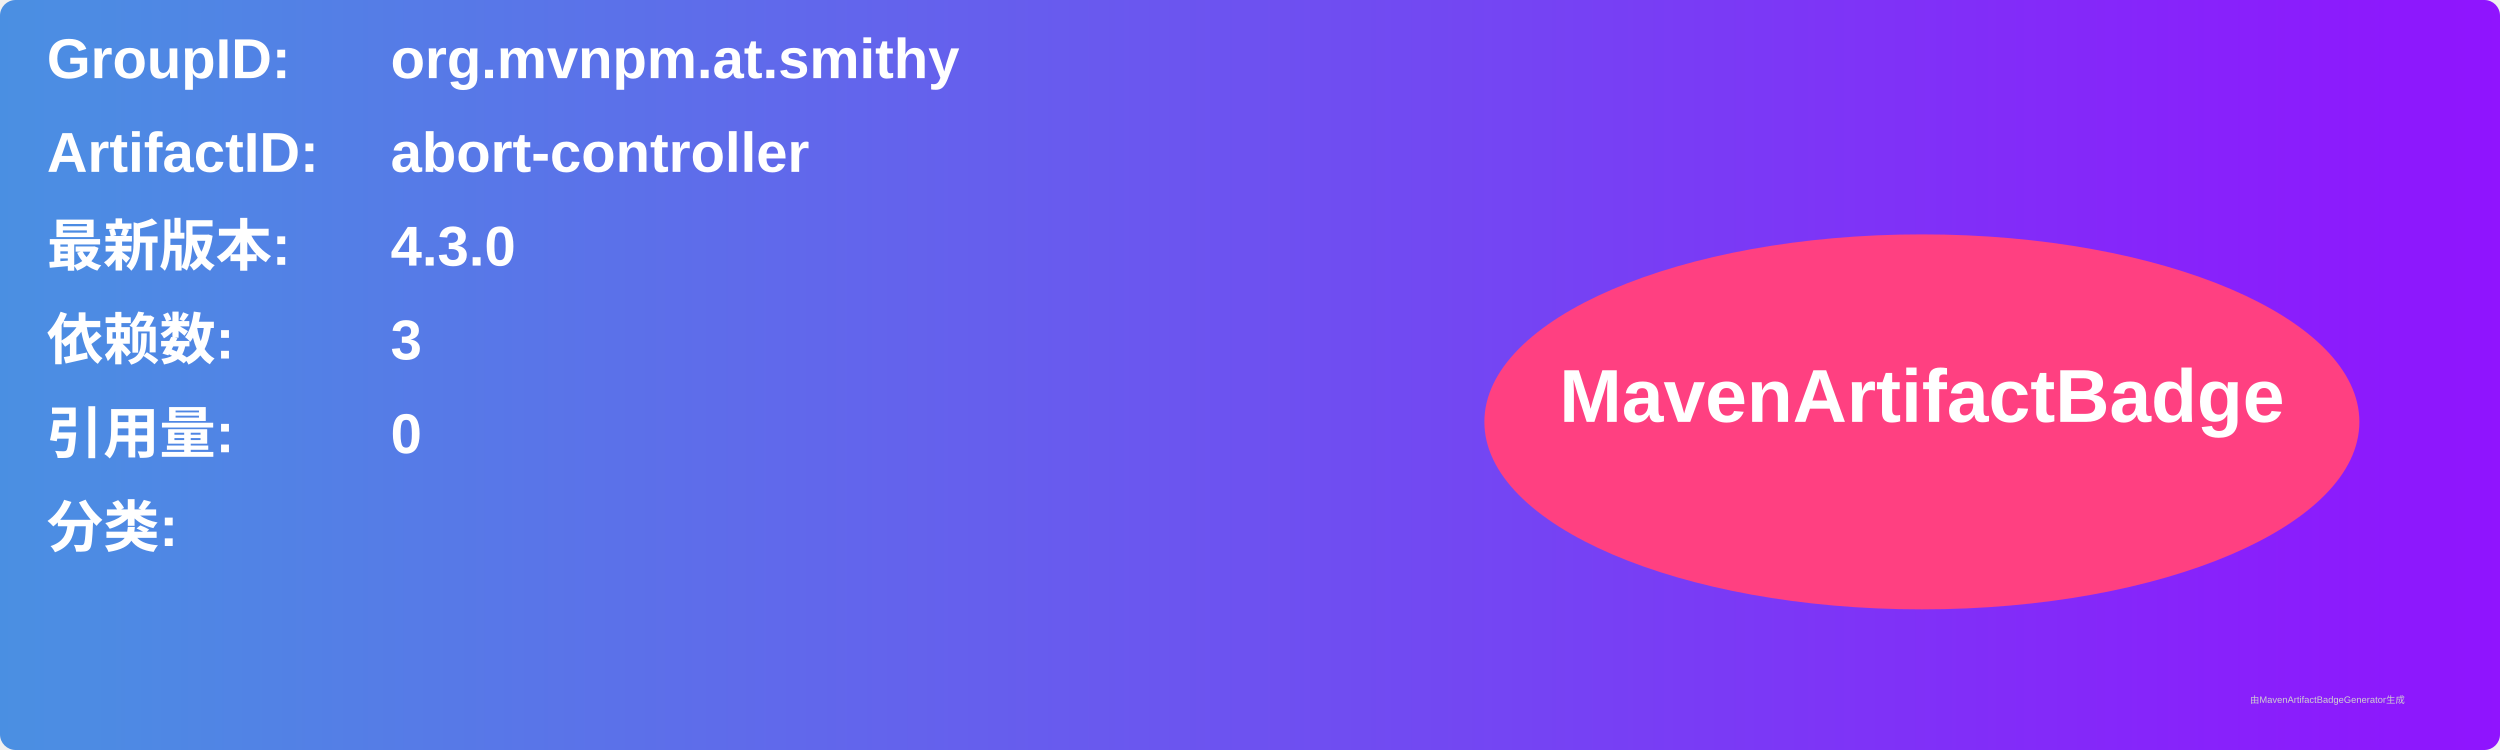
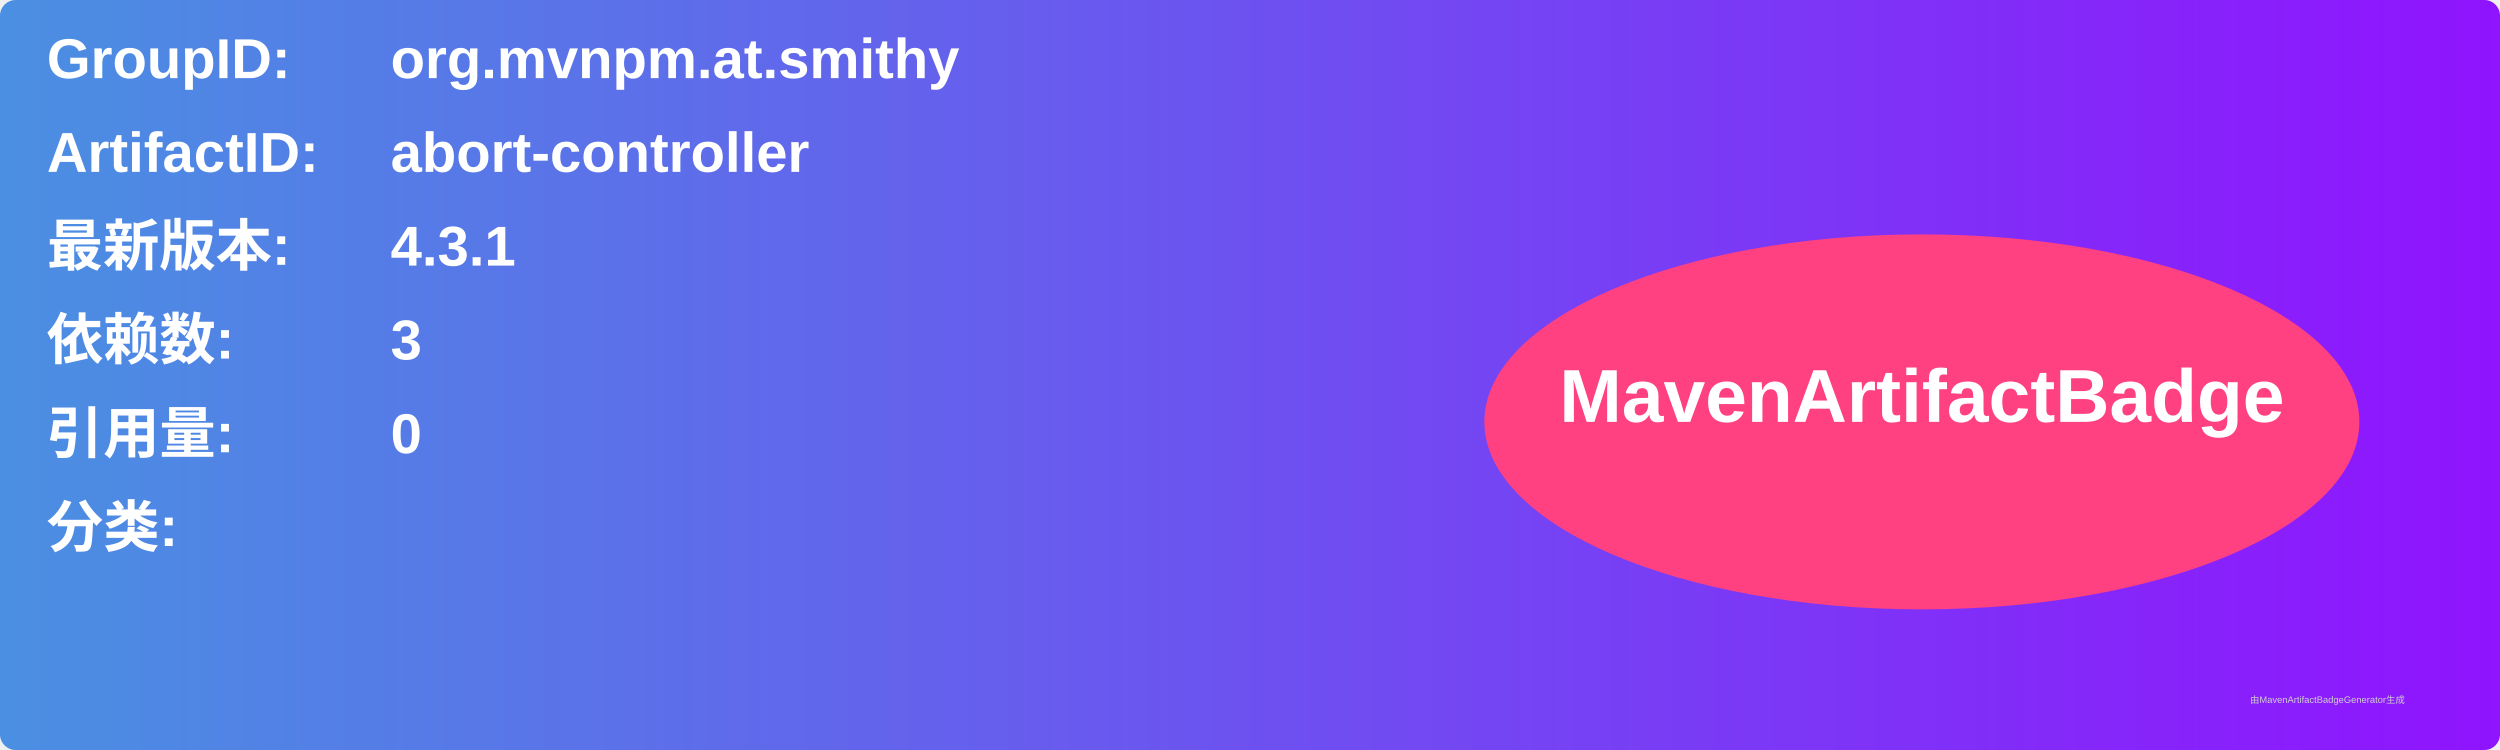
<svg xmlns="http://www.w3.org/2000/svg" width="800" height="240" viewBox="0 0 800 240">
  <linearGradient id="grad" x1="0%" y1="0%" x2="100%" y2="0%">
    <stop offset="0%" stop-color="#4a90e2" />
    <stop offset="100%" stop-color="#9013fe" />
  </linearGradient>
  <rect width="100%" height="100%" rx="5" ry="5" fill="url(#grad)" />
  <g transform="translate(15, 15)">
    <text x="0" y="10" font-family="Arial" font-size="18" fill="white" font-weight="bold" width="260">GroupID:</text>
    <text x="110" y="10" font-family="Arial" font-size="18" fill="white" font-weight="bold" width="460">org.mvnpm.at.smithy</text>
    <text x="0" y="40" font-family="Arial" font-size="18" fill="white" font-weight="bold" width="260">ArtifactID:</text>
    <text x="110" y="40" font-family="Arial" font-size="18" fill="white" font-weight="bold" width="460">abort-controller</text>
    <text x="0" y="70" font-family="Arial" font-size="18" fill="white" font-weight="bold">最新版本:</text>
    <text x="110" y="70" font-family="Arial" font-size="18" fill="white" font-weight="bold">
-       <tspan font-weight="bold">4.3.0</tspan>
+       <tspan font-weight="bold">4.3.1</tspan>
    </text>
    <text x="0" y="100" font-family="Arial" font-size="18" fill="white" font-weight="bold">依赖数: </text>
    <text x="110" y="100" font-family="Arial" font-size="18" fill="white">
      <tspan font-weight="bold">3</tspan>
    </text>
    <text x="0" y="130" font-family="Arial" font-size="18" fill="white" font-weight="bold">引用量: </text>
    <text x="110" y="130" font-family="Arial" font-size="18" fill="white">
      <tspan font-weight="bold">0</tspan>
    </text>
    <text x="0" y="160" font-family="Arial" font-size="18" fill="white" font-weight="bold">分类:</text>
    <text x="10" y="190" font-family="Arial" font-size="10" fill="white">
      <tspan font-weight="bold" />
    </text>
    <ellipse cx="600" cy="120" rx="140" ry="60" fill="#ff4081" />
    <text x="600" y="120" text-anchor="middle" font-family="Arial" font-size="24" fill="white" font-weight="bold">MavenArtifactBadge</text>
  </g>
  <text x="720" y="225" font-family="Arial" font-size="3" fill="#d0d0d0">由MavenArtifactBadgeGenerator生成</text>
</svg>
